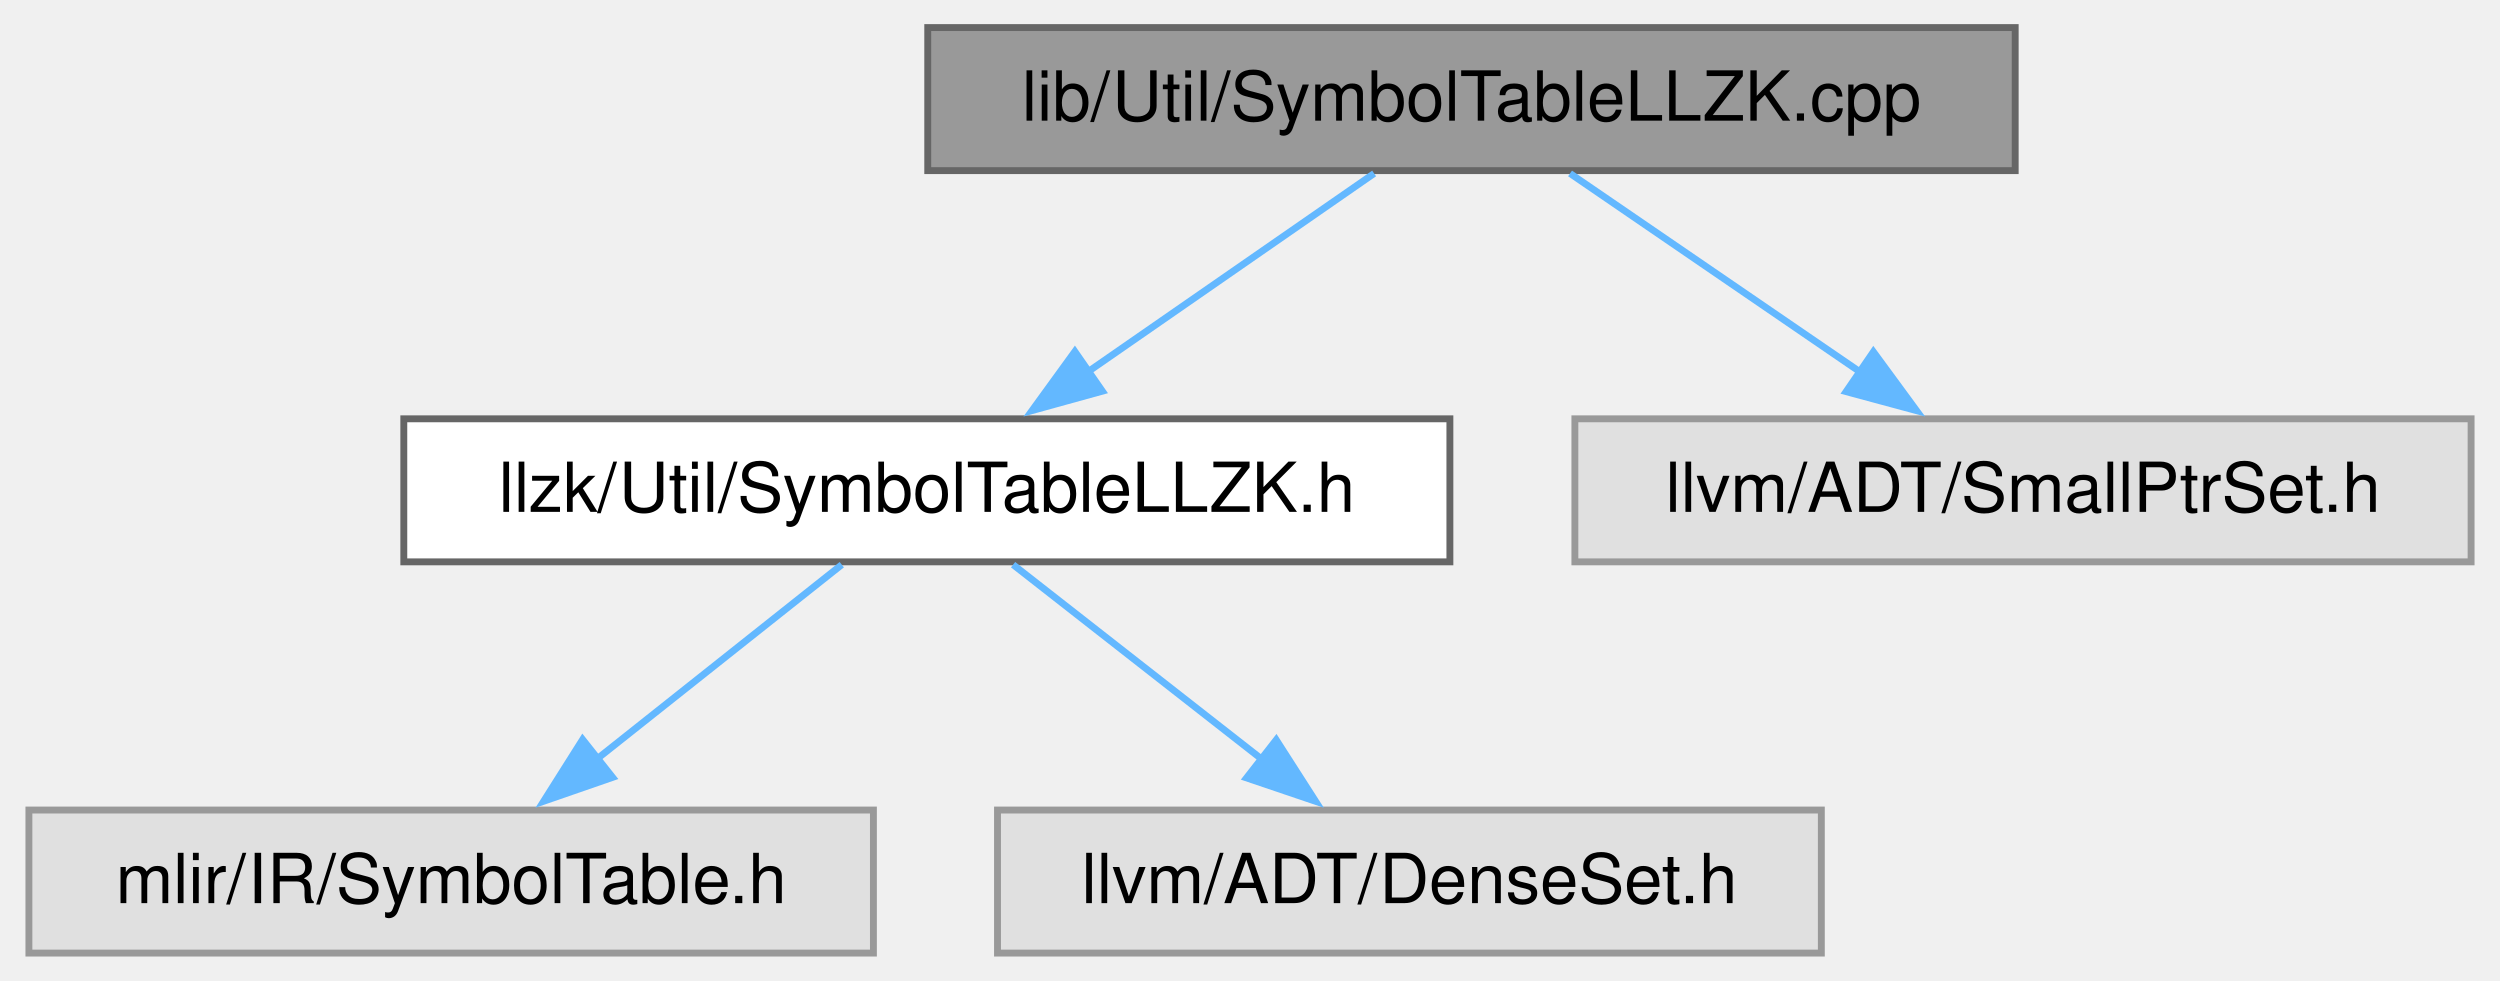
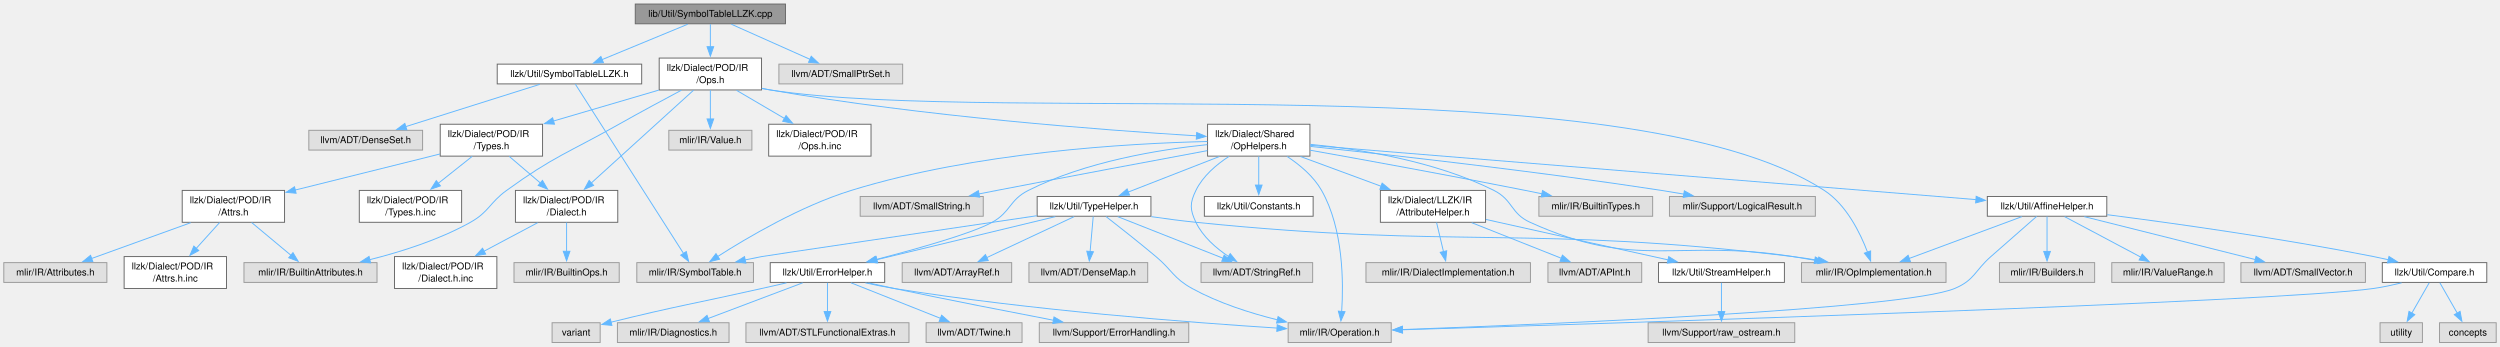
- <svg xmlns="http://www.w3.org/2000/svg" xmlns:xlink="http://www.w3.org/1999/xlink" width="362pt" height="142pt" viewBox="0.00 0.00 362.25 142.25">
-   <g id="graph0" class="graph" transform="scale(1 1) rotate(0) translate(4 138.25)">
+ <svg xmlns="http://www.w3.org/2000/svg" xmlns:xlink="http://www.w3.org/1999/xlink" width="2626pt" height="364pt" viewBox="0.00 0.00 2625.88 363.50">
+   <g id="graph0" class="graph" transform="scale(1 1) rotate(0) translate(4 359.5)">
    <g id="Node000001" class="node">
      <g id="a_Node000001">
        <a xlink:title="This is a selection of code from mlir/lib/IR/SymbolTable.cpp to support a modified version of walkSym...">
-           <polygon fill="#999999" stroke="#666666" points="288.12,-134.25 130.38,-134.25 130.38,-113.5 288.12,-113.5 288.12,-134.25" />
-           <text text-anchor="middle" x="209.25" y="-120.75" font-family="Helvetica,sans-Serif" font-size="10.00">lib/Util/SymbolTableLLZK.cpp</text>
+           <polygon fill="#999999" stroke="#666666" points="821,-355.5 663.25,-355.5 663.25,-334.75 821,-334.75 821,-355.5" />
+           <text text-anchor="middle" x="742.12" y="-342" font-family="Helvetica,sans-Serif" font-size="10.00">lib/Util/SymbolTableLLZK.cpp</text>
        </a>
      </g>
    </g>
    <g id="Node000002" class="node">
      <g id="a_Node000002">
        <a xlink:href="SymbolTableLLZK_8h.html" target="_top" xlink:title=" ">
-           <polygon fill="white" stroke="#666666" points="206.12,-77.5 54.38,-77.5 54.38,-56.75 206.12,-56.75 206.12,-77.5" />
-           <text text-anchor="middle" x="130.25" y="-64" font-family="Helvetica,sans-Serif" font-size="10.00">llzk/Util/SymbolTableLLZK.h</text>
+           <polygon fill="white" stroke="#666666" points="670,-292.38 518.25,-292.38 518.25,-271.62 670,-271.62 670,-292.38" />
+           <text text-anchor="middle" x="594.12" y="-278.88" font-family="Helvetica,sans-Serif" font-size="10.00">llzk/Util/SymbolTableLLZK.h</text>
        </a>
      </g>
    </g>
    <g id="edge1_Node000001_Node000002" class="edge">
      <g id="a_edge1_Node000001_Node000002">
        <a xlink:title=" ">
-           <path fill="none" stroke="#63b8ff" d="M195.13,-113.09C183.56,-105.07 166.95,-93.56 153.43,-84.19" />
-           <polygon fill="#63b8ff" stroke="#63b8ff" points="155.71,-81.51 145.5,-78.69 151.72,-87.26 155.71,-81.51" />
+           <path fill="none" stroke="#63b8ff" d="M718.35,-334.3C693.96,-324.23 655.81,-308.48 628.22,-297.08" />
+           <polygon fill="#63b8ff" stroke="#63b8ff" points="629.82,-293.96 619.24,-293.37 627.15,-300.43 629.82,-293.96" />
        </a>
      </g>
    </g>
    <g id="Node000005" class="node">
      <g id="a_Node000005">
-         <a xlink:title=" ">
-           <polygon fill="#e0e0e0" stroke="#999999" points="354.25,-77.5 224.25,-77.5 224.25,-56.75 354.25,-56.75 354.25,-77.5" />
-           <text text-anchor="middle" x="289.25" y="-64" font-family="Helvetica,sans-Serif" font-size="10.00">llvm/ADT/SmallPtrSet.h</text>
+         <a xlink:href="POD_2IR_2Ops_8h.html" target="_top" xlink:title=" ">
+           <polygon fill="white" stroke="#666666" points="795.88,-298.75 688.38,-298.75 688.38,-265.25 795.88,-265.25 795.88,-298.75" />
+           <text text-anchor="start" x="696.38" y="-285.25" font-family="Helvetica,sans-Serif" font-size="10.00">llzk/Dialect/POD/IR</text>
+           <text text-anchor="middle" x="742.12" y="-272.5" font-family="Helvetica,sans-Serif" font-size="10.00">/Ops.h</text>
        </a>
      </g>
    </g>
    <g id="edge4_Node000001_Node000005" class="edge">
      <g id="a_edge4_Node000001_Node000005">
        <a xlink:title=" ">
-           <path fill="none" stroke="#63b8ff" d="M223.55,-113.09C235.27,-105.07 252.09,-93.56 265.78,-84.19" />
-           <polygon fill="#63b8ff" stroke="#63b8ff" points="267.55,-87.22 273.82,-78.68 263.59,-81.44 267.55,-87.22" />
+           <path fill="none" stroke="#63b8ff" d="M742.12,-334.3C742.12,-327.88 742.12,-319.15 742.12,-310.7" />
+           <polygon fill="#63b8ff" stroke="#63b8ff" points="745.63,-310.75 742.13,-300.75 738.63,-310.75 745.63,-310.75" />
+         </a>
+       </g>
+     </g>
+     <g id="Node000046" class="node">
+       <g id="a_Node000046">
+         <a xlink:title=" ">
+           <polygon fill="#e0e0e0" stroke="#999999" points="944.12,-292.38 814.12,-292.38 814.12,-271.62 944.12,-271.62 944.12,-292.38" />
+           <text text-anchor="middle" x="879.12" y="-278.88" font-family="Helvetica,sans-Serif" font-size="10.00">llvm/ADT/SmallPtrSet.h</text>
+         </a>
+       </g>
+     </g>
+     <g id="edge58_Node000001_Node000046" class="edge">
+       <g id="a_edge58_Node000001_Node000046">
+         <a xlink:title=" ">
+           <path fill="none" stroke="#63b8ff" d="M764.14,-334.3C786.51,-324.32 821.4,-308.75 846.89,-297.38" />
+           <polygon fill="#63b8ff" stroke="#63b8ff" points="848.08,-300.68 855.79,-293.41 845.23,-294.29 848.08,-300.68" />
        </a>
      </g>
    </g>
    <g id="Node000003" class="node">
      <g id="a_Node000003">
        <a xlink:title=" ">
-           <polygon fill="#e0e0e0" stroke="#999999" points="122.5,-20.75 0,-20.75 0,0 122.5,0 122.5,-20.75" />
-           <text text-anchor="middle" x="61.25" y="-7.25" font-family="Helvetica,sans-Serif" font-size="10.00">mlir/IR/SymbolTable.h</text>
+           <polygon fill="#e0e0e0" stroke="#999999" points="787.38,-83.88 664.88,-83.88 664.88,-63.12 787.38,-63.12 787.38,-83.88" />
+           <text text-anchor="middle" x="726.12" y="-70.38" font-family="Helvetica,sans-Serif" font-size="10.00">mlir/IR/SymbolTable.h</text>
        </a>
      </g>
    </g>
    <g id="edge2_Node000002_Node000003" class="edge">
      <g id="a_edge2_Node000002_Node000003">
        <a xlink:title=" ">
-           <path fill="none" stroke="#63b8ff" d="M117.91,-56.34C108,-48.47 93.86,-37.25 82.19,-27.99" />
-           <polygon fill="#63b8ff" stroke="#63b8ff" points="84.67,-25.49 74.66,-22.02 80.32,-30.98 84.67,-25.49" />
+           <path fill="none" stroke="#63b8ff" d="M600.31,-271.32C620.8,-239.27 686.66,-136.24 714.02,-93.43" />
+           <polygon fill="#63b8ff" stroke="#63b8ff" points="716.85,-95.51 719.29,-85.2 710.95,-91.74 716.85,-95.51" />
        </a>
      </g>
    </g>
    <g id="Node000004" class="node">
      <g id="a_Node000004">
        <a xlink:title=" ">
-           <polygon fill="#e0e0e0" stroke="#999999" points="260,-20.75 140.5,-20.75 140.5,0 260,0 260,-20.75" />
-           <text text-anchor="middle" x="200.25" y="-7.25" font-family="Helvetica,sans-Serif" font-size="10.00">llvm/ADT/DenseSet.h</text>
+           <polygon fill="#e0e0e0" stroke="#999999" points="439.88,-222.88 320.38,-222.88 320.38,-202.12 439.88,-202.12 439.88,-222.88" />
+           <text text-anchor="middle" x="380.12" y="-209.38" font-family="Helvetica,sans-Serif" font-size="10.00">llvm/ADT/DenseSet.h</text>
        </a>
      </g>
    </g>
    <g id="edge3_Node000002_Node000004" class="edge">
      <g id="a_edge3_Node000002_Node000004">
        <a xlink:title=" ">
-           <path fill="none" stroke="#63b8ff" d="M142.76,-56.34C152.82,-48.47 167.16,-37.25 179.01,-27.99" />
-           <polygon fill="#63b8ff" stroke="#63b8ff" points="180.93,-30.93 186.65,-22.01 176.62,-25.41 180.93,-30.93" />
+           <path fill="none" stroke="#63b8ff" d="M563.01,-271.18C525.84,-259.46 463.51,-239.8 422.11,-226.74" />
+           <polygon fill="#63b8ff" stroke="#63b8ff" points="423.31,-223.45 412.72,-223.78 421.21,-230.13 423.31,-223.45" />
+         </a>
+       </g>
+     </g>
+     <g id="Node000006" class="node">
+       <g id="a_Node000006">
+         <a xlink:href="POD_2IR_2Dialect_8h.html" target="_top" xlink:title=" ">
+           <polygon fill="white" stroke="#666666" points="644.88,-159.75 537.38,-159.75 537.38,-126.25 644.88,-126.25 644.88,-159.75" />
+           <text text-anchor="start" x="545.38" y="-146.25" font-family="Helvetica,sans-Serif" font-size="10.00">llzk/Dialect/POD/IR</text>
+           <text text-anchor="middle" x="591.12" y="-133.5" font-family="Helvetica,sans-Serif" font-size="10.00">/Dialect.h</text>
+         </a>
+       </g>
+     </g>
+     <g id="edge5_Node000005_Node000006" class="edge">
+       <g id="a_edge5_Node000005_Node000006">
+         <a xlink:title=" ">
+           <path fill="none" stroke="#63b8ff" d="M724.51,-265.02C698.03,-240.99 647.8,-195.42 617.11,-167.57" />
+           <polygon fill="#63b8ff" stroke="#63b8ff" points="619.51,-165.03 609.75,-160.9 614.81,-170.21 619.51,-165.03" />
+         </a>
+       </g>
+     </g>
+     <g id="Node000009" class="node">
+       <g id="a_Node000009">
+         <a xlink:href="POD_2IR_2Types_8h.html" target="_top" xlink:title=" ">
+           <polygon fill="white" stroke="#666666" points="565.88,-229.25 458.38,-229.25 458.38,-195.75 565.88,-195.75 565.88,-229.25" />
+           <text text-anchor="start" x="466.38" y="-215.75" font-family="Helvetica,sans-Serif" font-size="10.00">llzk/Dialect/POD/IR</text>
+           <text text-anchor="middle" x="512.12" y="-203" font-family="Helvetica,sans-Serif" font-size="10.00">/Types.h</text>
+         </a>
+       </g>
+     </g>
+     <g id="edge8_Node000005_Node000009" class="edge">
+       <g id="a_edge8_Node000005_Node000009">
+         <a xlink:title=" ">
+           <path fill="none" stroke="#63b8ff" d="M687.91,-265.09C654.69,-255.34 611.98,-242.8 576.97,-232.53" />
+           <polygon fill="#63b8ff" stroke="#63b8ff" points="578.41,-229.31 567.83,-229.85 576.44,-236.02 578.41,-229.31" />
+         </a>
+       </g>
+     </g>
+     <g id="Node000012" class="node">
+       <g id="a_Node000012">
+         <a xlink:title=" ">
+           <polygon fill="#e0e0e0" stroke="#999999" points="392,-83.88 252.25,-83.88 252.25,-63.12 392,-63.12 392,-83.88" />
+           <text text-anchor="middle" x="322.12" y="-70.38" font-family="Helvetica,sans-Serif" font-size="10.00">mlir/IR/BuiltinAttributes.h</text>
+         </a>
+       </g>
+     </g>
+     <g id="edge54_Node000005_Node000012" class="edge">
+       <g id="a_edge54_Node000005_Node000012">
+         <a xlink:title=" ">
+           <path fill="none" stroke="#63b8ff" d="M711.7,-264.98C692.74,-254.9 667.9,-241.52 646.12,-229.25 593.11,-199.36 577.4,-195.48 528.12,-159.75 509.9,-146.53 509.77,-137.25 490.12,-126.25 457.23,-107.82 416.97,-95.13 384.1,-86.93" />
+           <polygon fill="#63b8ff" stroke="#63b8ff" points="385.27,-83.61 374.73,-84.67 383.63,-90.41 385.27,-83.61" />
+         </a>
+       </g>
+     </g>
+     <g id="Node000015" class="node">
+       <g id="a_Node000015">
+         <a xlink:href="OpHelpers_8h.html" target="_top" xlink:title=" ">
+           <polygon fill="white" stroke="#666666" points="1371.88,-229.25 1264.38,-229.25 1264.38,-195.75 1371.88,-195.75 1371.88,-229.25" />
+           <text text-anchor="start" x="1272.38" y="-215.75" font-family="Helvetica,sans-Serif" font-size="10.00">llzk/Dialect/Shared</text>
+           <text text-anchor="middle" x="1318.12" y="-203" font-family="Helvetica,sans-Serif" font-size="10.00">/OpHelpers.h</text>
+         </a>
+       </g>
+     </g>
+     <g id="edge15_Node000005_Node000015" class="edge">
+       <g id="a_edge15_Node000005_Node000015">
+         <a xlink:title=" ">
+           <path fill="none" stroke="#63b8ff" d="M796.31,-266.92C799.29,-266.32 802.24,-265.75 805.12,-265.25 964.64,-237.41 1154.87,-223.08 1252.76,-217.06" />
+           <polygon fill="#63b8ff" stroke="#63b8ff" points="1252.95,-220.56 1262.72,-216.46 1252.53,-213.57 1252.95,-220.56" />
+         </a>
+       </g>
+     </g>
+     <g id="Node000027" class="node">
+       <g id="a_Node000027">
+         <a xlink:title=" ">
+           <polygon fill="#e0e0e0" stroke="#999999" points="2040,-83.88 1888.25,-83.88 1888.25,-63.12 2040,-63.12 2040,-83.88" />
+           <text text-anchor="middle" x="1964.12" y="-70.38" font-family="Helvetica,sans-Serif" font-size="10.00">mlir/IR/OpImplementation.h</text>
+         </a>
+       </g>
+     </g>
+     <g id="edge55_Node000005_Node000027" class="edge">
+       <g id="a_edge55_Node000005_Node000027">
+         <a xlink:title=" ">
+           <path fill="none" stroke="#63b8ff" d="M796.29,-266.79C799.27,-266.22 802.23,-265.7 805.12,-265.25 1049.33,-227.42 1704.97,-294.47 1912.12,-159.75 1935.46,-144.57 1949.98,-114.89 1957.56,-94.88" />
+           <polygon fill="#63b8ff" stroke="#63b8ff" points="1960.82,-96.16 1960.82,-85.56 1954.22,-93.84 1960.82,-96.16" />
+         </a>
+       </g>
+     </g>
+     <g id="Node000044" class="node">
+       <g id="a_Node000044">
+         <a xlink:title=" ">
+           <polygon fill="#e0e0e0" stroke="#999999" points="785.75,-222.88 698.5,-222.88 698.5,-202.12 785.75,-202.12 785.75,-222.88" />
+           <text text-anchor="middle" x="742.12" y="-209.38" font-family="Helvetica,sans-Serif" font-size="10.00">mlir/IR/Value.h</text>
+         </a>
+       </g>
+     </g>
+     <g id="edge56_Node000005_Node000044" class="edge">
+       <g id="a_edge56_Node000005_Node000044">
+         <a xlink:title=" ">
+           <path fill="none" stroke="#63b8ff" d="M742.12,-265C742.12,-255.9 742.12,-244.39 742.12,-234.57" />
+           <polygon fill="#63b8ff" stroke="#63b8ff" points="745.63,-234.84 742.13,-224.84 738.63,-234.84 745.63,-234.84" />
+         </a>
+       </g>
+     </g>
+     <g id="Node000045" class="node">
+       <g id="a_Node000045">
+         <a xlink:href="POD_2IR_2Ops_8h_8inc.html" target="_top" xlink:title=" ">
+           <polygon fill="white" stroke="#666666" points="910.88,-229.25 803.38,-229.25 803.38,-195.75 910.88,-195.75 910.88,-229.25" />
+           <text text-anchor="start" x="811.38" y="-215.75" font-family="Helvetica,sans-Serif" font-size="10.00">llzk/Dialect/POD/IR</text>
+           <text text-anchor="middle" x="857.12" y="-203" font-family="Helvetica,sans-Serif" font-size="10.00">/Ops.h.inc</text>
+         </a>
+       </g>
+     </g>
+     <g id="edge57_Node000005_Node000045" class="edge">
+       <g id="a_edge57_Node000005_Node000045">
+         <a xlink:title=" ">
+           <path fill="none" stroke="#63b8ff" d="M769.67,-264.83C784.75,-255.98 803.64,-244.89 820,-235.29" />
+           <polygon fill="#63b8ff" stroke="#63b8ff" points="821.65,-238.38 828.5,-230.3 818.1,-232.35 821.65,-238.38" />
+         </a>
+       </g>
+     </g>
+     <g id="Node000007" class="node">
+       <g id="a_Node000007">
+         <a xlink:title=" ">
+           <polygon fill="#e0e0e0" stroke="#999999" points="646.38,-83.88 535.88,-83.88 535.88,-63.12 646.38,-63.12 646.38,-83.88" />
+           <text text-anchor="middle" x="591.12" y="-70.38" font-family="Helvetica,sans-Serif" font-size="10.00">mlir/IR/BuiltinOps.h</text>
+         </a>
+       </g>
+     </g>
+     <g id="edge6_Node000006_Node000007" class="edge">
+       <g id="a_edge6_Node000006_Node000007">
+         <a xlink:title=" ">
+           <path fill="none" stroke="#63b8ff" d="M591.12,-126C591.12,-116.9 591.12,-105.39 591.12,-95.57" />
+           <polygon fill="#63b8ff" stroke="#63b8ff" points="594.63,-95.84 591.13,-85.84 587.63,-95.84 594.63,-95.84" />
+         </a>
+       </g>
+     </g>
+     <g id="Node000008" class="node">
+       <g id="a_Node000008">
+         <a xlink:href="POD_2IR_2Dialect_8h_8inc.html" target="_top" xlink:title=" ">
+           <polygon fill="white" stroke="#666666" points="517.88,-90.25 410.38,-90.25 410.38,-56.75 517.88,-56.75 517.88,-90.25" />
+           <text text-anchor="start" x="418.38" y="-76.75" font-family="Helvetica,sans-Serif" font-size="10.00">llzk/Dialect/POD/IR</text>
+           <text text-anchor="middle" x="464.12" y="-64" font-family="Helvetica,sans-Serif" font-size="10.00">/Dialect.h.inc</text>
+         </a>
+       </g>
+     </g>
+     <g id="edge7_Node000006_Node000008" class="edge">
+       <g id="a_edge7_Node000006_Node000008">
+         <a xlink:title=" ">
+           <path fill="none" stroke="#63b8ff" d="M560.71,-125.83C543.82,-116.86 522.6,-105.58 504.36,-95.88" />
+           <polygon fill="#63b8ff" stroke="#63b8ff" points="506.11,-92.85 495.63,-91.25 502.82,-99.03 506.11,-92.85" />
+         </a>
+       </g>
+     </g>
+     <g id="edge13_Node000009_Node000006" class="edge">
+       <g id="a_edge13_Node000009_Node000006">
+         <a xlink:title=" ">
+           <path fill="none" stroke="#63b8ff" d="M530.85,-195.5C540.61,-187.16 552.75,-176.79 563.57,-167.55" />
+           <polygon fill="#63b8ff" stroke="#63b8ff" points="565.78,-170.26 571.11,-161.1 561.24,-164.93 565.78,-170.26" />
+         </a>
+       </g>
+     </g>
+     <g id="Node000010" class="node">
+       <g id="a_Node000010">
+         <a xlink:href="POD_2IR_2Attrs_8h.html" target="_top" xlink:title=" ">
+           <polygon fill="white" stroke="#666666" points="294.88,-159.75 187.38,-159.75 187.38,-126.25 294.88,-126.25 294.88,-159.75" />
+           <text text-anchor="start" x="195.38" y="-146.25" font-family="Helvetica,sans-Serif" font-size="10.00">llzk/Dialect/POD/IR</text>
+           <text text-anchor="middle" x="241.12" y="-133.5" font-family="Helvetica,sans-Serif" font-size="10.00">/Attrs.h</text>
+         </a>
+       </g>
+     </g>
+     <g id="edge9_Node000009_Node000010" class="edge">
+       <g id="a_edge9_Node000009_Node000010">
+         <a xlink:title=" ">
+           <path fill="none" stroke="#63b8ff" d="M458.17,-198.01C455.11,-197.24 452.08,-196.49 449.12,-195.75 401.17,-183.79 346.98,-170.31 305.94,-160.11" />
+           <polygon fill="#63b8ff" stroke="#63b8ff" points="307.02,-156.77 296.47,-157.75 305.33,-163.56 307.02,-156.77" />
+         </a>
+       </g>
+     </g>
+     <g id="Node000014" class="node">
+       <g id="a_Node000014">
+         <a xlink:href="POD_2IR_2Types_8h_8inc.html" target="_top" xlink:title=" ">
+           <polygon fill="white" stroke="#666666" points="480.88,-159.75 373.38,-159.75 373.38,-126.25 480.88,-126.25 480.88,-159.75" />
+           <text text-anchor="start" x="381.38" y="-146.25" font-family="Helvetica,sans-Serif" font-size="10.00">llzk/Dialect/POD/IR</text>
+           <text text-anchor="middle" x="427.12" y="-133.5" font-family="Helvetica,sans-Serif" font-size="10.00">/Types.h.inc</text>
+         </a>
+       </g>
+     </g>
+     <g id="edge14_Node000009_Node000014" class="edge">
+       <g id="a_edge14_Node000009_Node000014">
+         <a xlink:title=" ">
+           <path fill="none" stroke="#63b8ff" d="M491.98,-195.5C481.37,-187.07 468.15,-176.58 456.43,-167.27" />
+           <polygon fill="#63b8ff" stroke="#63b8ff" points="458.61,-164.53 448.6,-161.06 454.26,-170.02 458.61,-164.53" />
+         </a>
+       </g>
+     </g>
+     <g id="Node000011" class="node">
+       <g id="a_Node000011">
+         <a xlink:title=" ">
+           <polygon fill="#e0e0e0" stroke="#999999" points="108.25,-83.88 0,-83.88 0,-63.12 108.25,-63.12 108.25,-83.88" />
+           <text text-anchor="middle" x="54.12" y="-70.38" font-family="Helvetica,sans-Serif" font-size="10.00">mlir/IR/Attributes.h</text>
+         </a>
+       </g>
+     </g>
+     <g id="edge10_Node000010_Node000011" class="edge">
+       <g id="a_edge10_Node000010_Node000011">
+         <a xlink:title=" ">
+           <path fill="none" stroke="#63b8ff" d="M196.33,-125.83C164.48,-114.33 122.16,-99.06 91.99,-88.17" />
+           <polygon fill="#63b8ff" stroke="#63b8ff" points="93.49,-84.99 82.89,-84.88 91.11,-91.57 93.49,-84.99" />
+         </a>
+       </g>
+     </g>
+     <g id="edge11_Node000010_Node000012" class="edge">
+       <g id="a_edge11_Node000010_Node000012">
+         <a xlink:title=" ">
+           <path fill="none" stroke="#63b8ff" d="M260.32,-126C272.82,-115.59 289.1,-102.02 301.82,-91.42" />
+           <polygon fill="#63b8ff" stroke="#63b8ff" points="303.73,-94.38 309.18,-85.29 299.25,-89 303.73,-94.38" />
+         </a>
+       </g>
+     </g>
+     <g id="Node000013" class="node">
+       <g id="a_Node000013">
+         <a xlink:href="POD_2IR_2Attrs_8h_8inc.html" target="_top" xlink:title=" ">
+           <polygon fill="white" stroke="#666666" points="233.88,-90.25 126.38,-90.25 126.38,-56.75 233.88,-56.75 233.88,-90.25" />
+           <text text-anchor="start" x="134.38" y="-76.75" font-family="Helvetica,sans-Serif" font-size="10.00">llzk/Dialect/POD/IR</text>
+           <text text-anchor="middle" x="180.12" y="-64" font-family="Helvetica,sans-Serif" font-size="10.00">/Attrs.h.inc</text>
+         </a>
+       </g>
+     </g>
+     <g id="edge12_Node000010_Node000013" class="edge">
+       <g id="a_edge12_Node000010_Node000013">
+         <a xlink:title=" ">
+           <path fill="none" stroke="#63b8ff" d="M226.67,-126C219.3,-117.85 210.18,-107.76 201.98,-98.68" />
+           <polygon fill="#63b8ff" stroke="#63b8ff" points="204.79,-96.58 195.49,-91.5 199.6,-101.27 204.79,-96.58" />
+         </a>
+       </g>
+     </g>
+     <g id="edge50_Node000015_Node000003" class="edge">
+       <g id="a_edge50_Node000015_Node000003">
+         <a xlink:title=" ">
+           <path fill="none" stroke="#63b8ff" d="M1264.14,-211.11C1181.69,-209.17 1020.27,-199.99 890.12,-159.75 836.97,-143.31 780.58,-110.03 749.73,-90.27" />
+           <polygon fill="#63b8ff" stroke="#63b8ff" points="751.84,-87.47 741.55,-84.95 748.03,-93.34 751.84,-87.47" />
+         </a>
+       </g>
+     </g>
+     <g id="Node000016" class="node">
+       <g id="a_Node000016">
+         <a xlink:href="AttributeHelper_8h.html" target="_top" xlink:title=" ">
+           <polygon fill="white" stroke="#666666" points="1556.38,-159.75 1445.88,-159.75 1445.88,-126.25 1556.38,-126.25 1556.38,-159.75" />
+           <text text-anchor="start" x="1453.88" y="-146.25" font-family="Helvetica,sans-Serif" font-size="10.00">llzk/Dialect/LLZK/IR</text>
+           <text text-anchor="middle" x="1501.12" y="-133.5" font-family="Helvetica,sans-Serif" font-size="10.00">/AttributeHelper.h</text>
+         </a>
+       </g>
+     </g>
+     <g id="edge16_Node000015_Node000016" class="edge">
+       <g id="a_edge16_Node000015_Node000016">
+         <a xlink:title=" ">
+           <path fill="none" stroke="#63b8ff" d="M1361.96,-195.33C1387.44,-185.93 1419.77,-174.01 1446.85,-164.02" />
+           <polygon fill="#63b8ff" stroke="#63b8ff" points="1447.74,-167.42 1455.91,-160.68 1445.32,-160.85 1447.74,-167.42" />
+         </a>
+       </g>
+     </g>
+     <g id="Node000021" class="node">
+       <g id="a_Node000021">
+         <a xlink:href="AffineHelper_8h.html" target="_top" xlink:title=" ">
+           <polygon fill="white" stroke="#666666" points="2208.88,-153.38 2083.38,-153.38 2083.38,-132.62 2208.88,-132.62 2208.88,-153.38" />
+           <text text-anchor="middle" x="2146.12" y="-139.88" font-family="Helvetica,sans-Serif" font-size="10.00">llzk/Util/AffineHelper.h</text>
+         </a>
+       </g>
+     </g>
+     <g id="edge21_Node000015_Node000021" class="edge">
+       <g id="a_edge21_Node000015_Node000021">
+         <a xlink:title=" ">
+           <path fill="none" stroke="#63b8ff" d="M1372.13,-207.1C1515.64,-195.4 1906.71,-163.52 2071.41,-150.09" />
+           <polygon fill="#63b8ff" stroke="#63b8ff" points="2071.68,-153.58 2081.37,-149.28 2071.12,-146.6 2071.68,-153.58" />
+         </a>
+       </g>
+     </g>
+     <g id="Node000023" class="node">
+       <g id="a_Node000023">
+         <a xlink:title=" ">
+           <polygon fill="#e0e0e0" stroke="#999999" points="1457.25,-20.75 1349,-20.75 1349,0 1457.25,0 1457.25,-20.75" />
+           <text text-anchor="middle" x="1403.12" y="-7.25" font-family="Helvetica,sans-Serif" font-size="10.00">mlir/IR/Operation.h</text>
+         </a>
+       </g>
+     </g>
+     <g id="edge49_Node000015_Node000023" class="edge">
+       <g id="a_edge49_Node000015_Node000023">
+         <a xlink:title=" ">
+           <path fill="none" stroke="#63b8ff" d="M1347.93,-195.4C1361.2,-186.65 1375.71,-174.56 1384.12,-159.75 1407.13,-119.25 1407.23,-62.66 1405.22,-32.41" />
+           <polygon fill="#63b8ff" stroke="#63b8ff" points="1408.73,-32.37 1404.42,-22.69 1401.75,-32.95 1408.73,-32.37" />
+         </a>
+       </g>
+     </g>
+     <g id="edge48_Node000015_Node000027" class="edge">
+       <g id="a_edge48_Node000015_Node000027">
+         <a xlink:title=" ">
+           <path fill="none" stroke="#63b8ff" d="M1372.29,-208.14C1424.16,-203.13 1503.43,-190.66 1565.12,-159.75 1585.25,-149.66 1582.62,-135.56 1603.12,-126.25 1715.77,-75.12 1756.93,-109.53 1879.12,-90.25 1886.6,-89.07 1894.42,-87.75 1902.17,-86.38" />
+           <polygon fill="#63b8ff" stroke="#63b8ff" points="1902.7,-89.84 1911.92,-84.62 1901.46,-82.95 1902.7,-89.84" />
+         </a>
+       </g>
+     </g>
+     <g id="Node000030" class="node">
+       <g id="a_Node000030">
+         <a xlink:href="llzk_2Util_2Constants_8h.html" target="_top" xlink:title=" ">
+           <polygon fill="white" stroke="#666666" points="1375.25,-153.38 1261,-153.38 1261,-132.62 1375.25,-132.62 1375.25,-153.38" />
+           <text text-anchor="middle" x="1318.12" y="-139.88" font-family="Helvetica,sans-Serif" font-size="10.00">llzk/Util/Constants.h</text>
+         </a>
+       </g>
+     </g>
+     <g id="edge31_Node000015_Node000030" class="edge">
+       <g id="a_edge31_Node000015_Node000030">
+         <a xlink:title=" ">
+           <path fill="none" stroke="#63b8ff" d="M1318.12,-195.5C1318.12,-186.4 1318.12,-174.89 1318.12,-165.07" />
+           <polygon fill="#63b8ff" stroke="#63b8ff" points="1321.63,-165.34 1318.13,-155.34 1314.63,-165.34 1321.63,-165.34" />
+         </a>
+       </g>
+     </g>
+     <g id="Node000031" class="node">
+       <g id="a_Node000031">
+         <a xlink:href="ErrorHelper_8h.html" target="_top" xlink:title=" ">
+           <polygon fill="white" stroke="#666666" points="925.25,-83.88 805,-83.88 805,-63.12 925.25,-63.12 925.25,-83.88" />
+           <text text-anchor="middle" x="865.12" y="-70.38" font-family="Helvetica,sans-Serif" font-size="10.00">llzk/Util/ErrorHelper.h</text>
+         </a>
+       </g>
+     </g>
+     <g id="edge32_Node000015_Node000031" class="edge">
+       <g id="a_edge32_Node000015_Node000031">
+         <a xlink:title=" ">
+           <path fill="none" stroke="#63b8ff" d="M1264.08,-207.83C1213.25,-202.6 1136.18,-190 1076.12,-159.75 1056.02,-149.62 1057.81,-137.17 1038.12,-126.25 1017.07,-114.57 958.98,-98.27 915.89,-87.1" />
+           <polygon fill="#63b8ff" stroke="#63b8ff" points="917.04,-83.78 906.48,-84.69 915.3,-90.56 917.04,-83.78" />
+         </a>
+       </g>
+     </g>
+     <g id="Node000037" class="node">
+       <g id="a_Node000037">
+         <a xlink:href="TypeHelper_8h.html" target="_top" xlink:title=" ">
+           <polygon fill="white" stroke="#666666" points="1204.88,-153.38 1085.38,-153.38 1085.38,-132.62 1204.88,-132.62 1204.88,-153.38" />
+           <text text-anchor="middle" x="1145.12" y="-139.88" font-family="Helvetica,sans-Serif" font-size="10.00">llzk/Util/TypeHelper.h</text>
+         </a>
+       </g>
+     </g>
+     <g id="edge39_Node000015_Node000037" class="edge">
+       <g id="a_edge39_Node000015_Node000037">
+         <a xlink:title=" ">
+           <path fill="none" stroke="#63b8ff" d="M1276.69,-195.33C1247.48,-183.94 1208.76,-168.83 1180.89,-157.96" />
+           <polygon fill="#63b8ff" stroke="#63b8ff" points="1182.42,-154.79 1171.83,-154.42 1179.87,-161.32 1182.42,-154.79" />
+         </a>
+       </g>
+     </g>
+     <g id="Node000040" class="node">
+       <g id="a_Node000040">
+         <a xlink:title=" ">
+           <polygon fill="#e0e0e0" stroke="#999999" points="1374.75,-83.88 1257.5,-83.88 1257.5,-63.12 1374.75,-63.12 1374.75,-83.88" />
+           <text text-anchor="middle" x="1316.12" y="-70.38" font-family="Helvetica,sans-Serif" font-size="10.00">llvm/ADT/StringRef.h</text>
+         </a>
+       </g>
+     </g>
+     <g id="edge53_Node000015_Node000040" class="edge">
+       <g id="a_edge53_Node000015_Node000040">
+         <a xlink:title=" ">
+           <path fill="none" stroke="#63b8ff" d="M1286.78,-195.4C1273.52,-186.78 1259.45,-174.81 1252.12,-159.75 1245.61,-146.36 1245.71,-139.69 1252.12,-126.25 1259.34,-111.14 1273.35,-99.03 1286.43,-90.33" />
+           <polygon fill="#63b8ff" stroke="#63b8ff" points="1288.16,-93.37 1294.83,-85.14 1284.48,-87.41 1288.16,-93.37" />
+         </a>
+       </g>
+     </g>
+     <g id="Node000041" class="node">
+       <g id="a_Node000041">
+         <a xlink:title=" ">
+           <polygon fill="#e0e0e0" stroke="#999999" points="1731.88,-153.38 1612.38,-153.38 1612.38,-132.62 1731.88,-132.62 1731.88,-153.38" />
+           <text text-anchor="middle" x="1672.12" y="-139.88" font-family="Helvetica,sans-Serif" font-size="10.00">mlir/IR/BuiltinTypes.h</text>
+         </a>
+       </g>
+     </g>
+     <g id="edge47_Node000015_Node000041" class="edge">
+       <g id="a_edge47_Node000015_Node000041">
+         <a xlink:title=" ">
+           <path fill="none" stroke="#63b8ff" d="M1372.15,-201.96C1428.6,-191.89 1519.7,-175.34 1598.12,-159.75 1603.78,-158.63 1609.67,-157.43 1615.54,-156.21" />
+           <polygon fill="#63b8ff" stroke="#63b8ff" points="1616.22,-159.64 1625.29,-154.17 1614.78,-152.79 1616.22,-159.64" />
+         </a>
+       </g>
+     </g>
+     <g id="Node000042" class="node">
+       <g id="a_Node000042">
+         <a xlink:title=" ">
+           <polygon fill="#e0e0e0" stroke="#999999" points="1902.75,-153.38 1749.5,-153.38 1749.5,-132.62 1902.75,-132.62 1902.75,-153.38" />
+           <text text-anchor="middle" x="1826.12" y="-139.88" font-family="Helvetica,sans-Serif" font-size="10.00">mlir/Support/LogicalResult.h</text>
+         </a>
+       </g>
+     </g>
+     <g id="edge51_Node000015_Node000042" class="edge">
+       <g id="a_edge51_Node000015_Node000042">
+         <a xlink:title=" ">
+           <path fill="none" stroke="#63b8ff" d="M1372.36,-205.94C1452.98,-197.44 1609.13,-180.03 1741.12,-159.75 1748.79,-158.57 1756.82,-157.23 1764.76,-155.83" />
+           <polygon fill="#63b8ff" stroke="#63b8ff" points="1765.16,-159.32 1774.38,-154.11 1763.92,-152.43 1765.16,-159.32" />
+         </a>
+       </g>
+     </g>
+     <g id="Node000043" class="node">
+       <g id="a_Node000043">
+         <a xlink:title=" ">
+           <polygon fill="#e0e0e0" stroke="#999999" points="1028.75,-153.38 899.5,-153.38 899.5,-132.62 1028.75,-132.62 1028.75,-153.38" />
+           <text text-anchor="middle" x="964.12" y="-139.88" font-family="Helvetica,sans-Serif" font-size="10.00">llvm/ADT/SmallString.h</text>
+         </a>
+       </g>
+     </g>
+     <g id="edge52_Node000015_Node000043" class="edge">
+       <g id="a_edge52_Node000015_Node000043">
+         <a xlink:title=" ">
+           <path fill="none" stroke="#63b8ff" d="M1264.09,-201.51C1208.61,-191.21 1119.79,-174.61 1043.12,-159.75 1036.88,-158.54 1030.36,-157.26 1023.86,-155.98" />
+           <polygon fill="#63b8ff" stroke="#63b8ff" points="1024.97,-152.63 1014.48,-154.12 1023.61,-159.5 1024.97,-152.63" />
+         </a>
+       </g>
+     </g>
+     <g id="Node000017" class="node">
+       <g id="a_Node000017">
+         <a xlink:href="StreamHelper_8h.html" target="_top" xlink:title=" ">
+           <polygon fill="white" stroke="#666666" points="1870.25,-83.88 1738,-83.88 1738,-63.12 1870.25,-63.12 1870.25,-83.88" />
+           <text text-anchor="middle" x="1804.12" y="-70.38" font-family="Helvetica,sans-Serif" font-size="10.00">llzk/Util/StreamHelper.h</text>
+         </a>
+       </g>
+     </g>
+     <g id="edge17_Node000016_Node000017" class="edge">
+       <g id="a_edge17_Node000016_Node000017">
+         <a xlink:title=" ">
+           <path fill="none" stroke="#63b8ff" d="M1556.85,-129.25C1561.34,-128.23 1565.81,-127.22 1570.12,-126.25 1631.01,-112.57 1700.87,-97.16 1748.29,-86.74" />
+           <polygon fill="#63b8ff" stroke="#63b8ff" points="1748.75,-90.22 1757.77,-84.66 1747.25,-83.38 1748.75,-90.22" />
+         </a>
+       </g>
+     </g>
+     <g id="Node000019" class="node">
+       <g id="a_Node000019">
+         <a xlink:title=" ">
+           <polygon fill="#e0e0e0" stroke="#999999" points="1603.5,-83.88 1430.75,-83.88 1430.75,-63.12 1603.5,-63.12 1603.5,-83.88" />
+           <text text-anchor="middle" x="1517.12" y="-70.38" font-family="Helvetica,sans-Serif" font-size="10.00">mlir/IR/DialectImplementation.h</text>
+         </a>
+       </g>
+     </g>
+     <g id="edge19_Node000016_Node000019" class="edge">
+       <g id="a_edge19_Node000016_Node000019">
+         <a xlink:title=" ">
+           <path fill="none" stroke="#63b8ff" d="M1504.92,-126C1507.1,-116.8 1509.86,-105.14 1512.21,-95.24" />
+           <polygon fill="#63b8ff" stroke="#63b8ff" points="1515.55,-96.33 1514.45,-85.79 1508.74,-94.72 1515.55,-96.33" />
+         </a>
+       </g>
+     </g>
+     <g id="Node000020" class="node">
+       <g id="a_Node000020">
+         <a xlink:title=" ">
+           <polygon fill="#e0e0e0" stroke="#999999" points="1720.38,-83.88 1621.88,-83.88 1621.88,-63.12 1720.38,-63.12 1720.38,-83.88" />
+           <text text-anchor="middle" x="1671.12" y="-70.38" font-family="Helvetica,sans-Serif" font-size="10.00">llvm/ADT/APInt.h</text>
+         </a>
+       </g>
+     </g>
+     <g id="edge20_Node000016_Node000020" class="edge">
+       <g id="a_edge20_Node000016_Node000020">
+         <a xlink:title=" ">
+           <path fill="none" stroke="#63b8ff" d="M1541.84,-125.83C1570.51,-114.45 1608.49,-99.37 1635.86,-88.5" />
+           <polygon fill="#63b8ff" stroke="#63b8ff" points="1637.11,-91.77 1645.11,-84.83 1634.52,-85.27 1637.11,-91.77" />
+         </a>
+       </g>
+     </g>
+     <g id="Node000018" class="node">
+       <g id="a_Node000018">
+         <a xlink:title=" ">
+           <polygon fill="#e0e0e0" stroke="#999999" points="1881.12,-20.75 1727.12,-20.75 1727.12,0 1881.12,0 1881.12,-20.75" />
+           <text text-anchor="middle" x="1804.12" y="-7.25" font-family="Helvetica,sans-Serif" font-size="10.00">llvm/Support/raw_ostream.h</text>
+         </a>
+       </g>
+     </g>
+     <g id="edge18_Node000017_Node000018" class="edge">
+       <g id="a_edge18_Node000017_Node000018">
+         <a xlink:title=" ">
+           <path fill="none" stroke="#63b8ff" d="M1804.12,-62.68C1804.12,-54.52 1804.12,-42.63 1804.12,-32.35" />
+           <polygon fill="#63b8ff" stroke="#63b8ff" points="1807.63,-32.48 1804.13,-22.48 1800.63,-32.48 1807.63,-32.48" />
+         </a>
+       </g>
+     </g>
+     <g id="Node000022" class="node">
+       <g id="a_Node000022">
+         <a xlink:href="Compare_8h.html" target="_top" xlink:title=" ">
+           <polygon fill="white" stroke="#666666" points="2608,-83.88 2498.25,-83.88 2498.25,-63.12 2608,-63.12 2608,-83.88" />
+           <text text-anchor="middle" x="2553.12" y="-70.38" font-family="Helvetica,sans-Serif" font-size="10.00">llzk/Util/Compare.h</text>
+         </a>
+       </g>
+     </g>
+     <g id="edge22_Node000021_Node000022" class="edge">
+       <g id="a_edge22_Node000021_Node000022">
+         <a xlink:title=" ">
+           <path fill="none" stroke="#63b8ff" d="M2209.33,-134.23C2278.38,-125.33 2392.09,-109.47 2489.12,-90.25 2494.12,-89.26 2499.32,-88.14 2504.49,-86.96" />
+           <polygon fill="#63b8ff" stroke="#63b8ff" points="2505.28,-90.37 2514.22,-84.67 2503.68,-83.56 2505.28,-90.37" />
+         </a>
+       </g>
+     </g>
+     <g id="edge28_Node000021_Node000023" class="edge">
+       <g id="a_edge28_Node000021_Node000023">
+         <a xlink:title=" ">
+           <path fill="none" stroke="#63b8ff" d="M2135.24,-132.47C2123.4,-122.09 2103.91,-105.01 2087.12,-90.25 2070.22,-75.38 2069.89,-65.44 2049.12,-56.75 1996.57,-34.76 1622.32,-19.15 1468.69,-13.6" />
+           <polygon fill="#63b8ff" stroke="#63b8ff" points="1469.21,-10.11 1459.09,-13.25 1468.96,-17.11 1469.21,-10.11" />
+         </a>
+       </g>
+     </g>
+     <g id="Node000026" class="node">
+       <g id="a_Node000026">
+         <a xlink:title=" ">
+           <polygon fill="#e0e0e0" stroke="#999999" points="2196.12,-83.88 2096.12,-83.88 2096.12,-63.12 2196.12,-63.12 2196.12,-83.88" />
+           <text text-anchor="middle" x="2146.12" y="-70.38" font-family="Helvetica,sans-Serif" font-size="10.00">mlir/IR/Builders.h</text>
+         </a>
+       </g>
+     </g>
+     <g id="edge26_Node000021_Node000026" class="edge">
+       <g id="a_edge26_Node000021_Node000026">
+         <a xlink:title=" ">
+           <path fill="none" stroke="#63b8ff" d="M2146.12,-132.33C2146.12,-122.71 2146.12,-107.63 2146.12,-95.29" />
+           <polygon fill="#63b8ff" stroke="#63b8ff" points="2149.63,-95.67 2146.13,-85.67 2142.63,-95.67 2149.63,-95.67" />
+         </a>
+       </g>
+     </g>
+     <g id="edge27_Node000021_Node000027" class="edge">
+       <g id="a_edge27_Node000021_Node000027">
+         <a xlink:title=" ">
+           <path fill="none" stroke="#63b8ff" d="M2119.66,-132.18C2088.39,-120.59 2036.17,-101.22 2000.96,-88.16" />
+           <polygon fill="#63b8ff" stroke="#63b8ff" points="2002.63,-85.05 1992.04,-84.85 2000.2,-91.61 2002.63,-85.05" />
+         </a>
+       </g>
+     </g>
+     <g id="Node000028" class="node">
+       <g id="a_Node000028">
+         <a xlink:title=" ">
+           <polygon fill="#e0e0e0" stroke="#999999" points="2332.12,-83.88 2214.12,-83.88 2214.12,-63.12 2332.12,-63.12 2332.12,-83.88" />
+           <text text-anchor="middle" x="2273.12" y="-70.38" font-family="Helvetica,sans-Serif" font-size="10.00">mlir/IR/ValueRange.h</text>
+         </a>
+       </g>
+     </g>
+     <g id="edge29_Node000021_Node000028" class="edge">
+       <g id="a_edge29_Node000021_Node000028">
+         <a xlink:title=" ">
+           <path fill="none" stroke="#63b8ff" d="M2164.59,-132.18C2185.57,-121.04 2220.05,-102.71 2244.51,-89.71" />
+           <polygon fill="#63b8ff" stroke="#63b8ff" points="2246.11,-92.82 2253.3,-85.04 2242.83,-86.64 2246.11,-92.82" />
+         </a>
+       </g>
+     </g>
+     <g id="Node000029" class="node">
+       <g id="a_Node000029">
+         <a xlink:title=" ">
+           <polygon fill="#e0e0e0" stroke="#999999" points="2480.5,-83.88 2349.75,-83.88 2349.75,-63.12 2480.5,-63.12 2480.5,-83.88" />
+           <text text-anchor="middle" x="2415.12" y="-70.38" font-family="Helvetica,sans-Serif" font-size="10.00">llvm/ADT/SmallVector.h</text>
+         </a>
+       </g>
+     </g>
+     <g id="edge30_Node000021_Node000029" class="edge">
+       <g id="a_edge30_Node000021_Node000029">
+         <a xlink:title=" ">
+           <path fill="none" stroke="#63b8ff" d="M2185.24,-132.18C2232.75,-120.26 2312.99,-100.13 2364.99,-87.08" />
+           <polygon fill="#63b8ff" stroke="#63b8ff" points="2365.65,-90.52 2374.49,-84.7 2363.94,-83.73 2365.65,-90.52" />
+         </a>
+       </g>
+     </g>
+     <g id="edge23_Node000022_Node000023" class="edge">
+       <g id="a_edge23_Node000022_Node000023">
+         <a xlink:title=" ">
+           <path fill="none" stroke="#63b8ff" d="M2518.5,-62.64C2509.04,-60.32 2498.75,-58.12 2489.12,-56.75 2388.52,-42.42 1688.39,-20.08 1468.83,-13.36" />
+           <polygon fill="#63b8ff" stroke="#63b8ff" points="1469.12,-9.86 1459.02,-13.06 1468.91,-16.86 1469.12,-9.86" />
+         </a>
+       </g>
+     </g>
+     <g id="Node000024" class="node">
+       <g id="a_Node000024">
+         <a xlink:title=" ">
+           <polygon fill="#e0e0e0" stroke="#999999" points="2617.88,-20.75 2558.38,-20.75 2558.38,0 2617.88,0 2617.88,-20.75" />
+           <text text-anchor="middle" x="2588.12" y="-7.25" font-family="Helvetica,sans-Serif" font-size="10.00">concepts</text>
+         </a>
+       </g>
+     </g>
+     <g id="edge24_Node000022_Node000024" class="edge">
+       <g id="a_edge24_Node000022_Node000024">
+         <a xlink:title=" ">
+           <path fill="none" stroke="#63b8ff" d="M2558.75,-62.68C2563.68,-54.07 2570.98,-41.31 2577.08,-30.67" />
+           <polygon fill="#63b8ff" stroke="#63b8ff" points="2579.95,-32.7 2581.88,-22.28 2573.87,-29.22 2579.95,-32.7" />
+         </a>
+       </g>
+     </g>
+     <g id="Node000025" class="node">
+       <g id="a_Node000025">
+         <a xlink:title=" ">
+           <polygon fill="#e0e0e0" stroke="#999999" points="2540.38,-20.75 2495.88,-20.75 2495.88,0 2540.38,0 2540.38,-20.75" />
+           <text text-anchor="middle" x="2518.12" y="-7.25" font-family="Helvetica,sans-Serif" font-size="10.00">utility</text>
+         </a>
+       </g>
+     </g>
+     <g id="edge25_Node000022_Node000025" class="edge">
+       <g id="a_edge25_Node000022_Node000025">
+         <a xlink:title=" ">
+           <path fill="none" stroke="#63b8ff" d="M2547.5,-62.68C2542.57,-54.07 2535.27,-41.31 2529.17,-30.67" />
+           <polygon fill="#63b8ff" stroke="#63b8ff" points="2532.38,-29.22 2524.37,-22.28 2526.3,-32.7 2532.38,-29.22" />
+         </a>
+       </g>
+     </g>
+     <g id="edge34_Node000031_Node000023" class="edge">
+       <g id="a_edge34_Node000031_Node000023">
+         <a xlink:title=" ">
+           <path fill="none" stroke="#63b8ff" d="M904.94,-62.64C914.76,-60.46 925.29,-58.33 935.12,-56.75 1077.74,-33.88 1246.77,-20.95 1337.58,-15.14" />
+           <polygon fill="#63b8ff" stroke="#63b8ff" points="1337.53,-18.65 1347.29,-14.53 1337.09,-11.67 1337.53,-18.65" />
+         </a>
+       </g>
+     </g>
+     <g id="Node000032" class="node">
+       <g id="a_Node000032">
+         <a xlink:title=" ">
+           <polygon fill="#e0e0e0" stroke="#999999" points="761.75,-20.75 644.5,-20.75 644.5,0 761.75,0 761.75,-20.75" />
+           <text text-anchor="middle" x="703.12" y="-7.25" font-family="Helvetica,sans-Serif" font-size="10.00">mlir/IR/Diagnostics.h</text>
+         </a>
+       </g>
+     </g>
+     <g id="edge33_Node000031_Node000032" class="edge">
+       <g id="a_edge33_Node000031_Node000032">
+         <a xlink:title=" ">
+           <path fill="none" stroke="#63b8ff" d="M839.1,-62.68C812.17,-52.52 769.9,-36.57 739.64,-25.15" />
+           <polygon fill="#63b8ff" stroke="#63b8ff" points="741.1,-21.96 730.5,-21.71 738.63,-28.51 741.1,-21.96" />
+         </a>
+       </g>
+     </g>
+     <g id="Node000033" class="node">
+       <g id="a_Node000033">
+         <a xlink:title=" ">
+           <polygon fill="#e0e0e0" stroke="#999999" points="950.75,-20.75 779.5,-20.75 779.5,0 950.75,0 950.75,-20.75" />
+           <text text-anchor="middle" x="865.12" y="-7.25" font-family="Helvetica,sans-Serif" font-size="10.00">llvm/ADT/STLFunctionalExtras.h</text>
+         </a>
+       </g>
+     </g>
+     <g id="edge35_Node000031_Node000033" class="edge">
+       <g id="a_edge35_Node000031_Node000033">
+         <a xlink:title=" ">
+           <path fill="none" stroke="#63b8ff" d="M865.12,-62.68C865.12,-54.52 865.12,-42.63 865.12,-32.35" />
+           <polygon fill="#63b8ff" stroke="#63b8ff" points="868.63,-32.48 865.13,-22.48 861.63,-32.48 868.63,-32.48" />
+         </a>
+       </g>
+     </g>
+     <g id="Node000034" class="node">
+       <g id="a_Node000034">
+         <a xlink:title=" ">
+           <polygon fill="#e0e0e0" stroke="#999999" points="1069.5,-20.75 968.75,-20.75 968.75,0 1069.5,0 1069.5,-20.75" />
+           <text text-anchor="middle" x="1019.12" y="-7.25" font-family="Helvetica,sans-Serif" font-size="10.00">llvm/ADT/Twine.h</text>
+         </a>
+       </g>
+     </g>
+     <g id="edge36_Node000031_Node000034" class="edge">
+       <g id="a_edge36_Node000031_Node000034">
+         <a xlink:title=" ">
+           <path fill="none" stroke="#63b8ff" d="M889.87,-62.68C915.35,-52.56 955.29,-36.71 984.03,-25.3" />
+           <polygon fill="#63b8ff" stroke="#63b8ff" points="985.03,-28.67 993.04,-21.73 982.45,-22.17 985.03,-28.67" />
+         </a>
+       </g>
+     </g>
+     <g id="Node000035" class="node">
+       <g id="a_Node000035">
+         <a xlink:title=" ">
+           <polygon fill="#e0e0e0" stroke="#999999" points="1244.62,-20.75 1087.62,-20.75 1087.62,0 1244.62,0 1244.62,-20.75" />
+           <text text-anchor="middle" x="1166.12" y="-7.25" font-family="Helvetica,sans-Serif" font-size="10.00">llvm/Support/ErrorHandling.h</text>
+         </a>
+       </g>
+     </g>
+     <g id="edge37_Node000031_Node000035" class="edge">
+       <g id="a_edge37_Node000031_Node000035">
+         <a xlink:title=" ">
+           <path fill="none" stroke="#63b8ff" d="M908.03,-62.65C916.97,-60.65 926.35,-58.6 935.12,-56.75 991.65,-44.84 1056.18,-32.25 1102.64,-23.36" />
+           <polygon fill="#63b8ff" stroke="#63b8ff" points="1103.1,-26.84 1112.26,-21.52 1101.78,-19.96 1103.1,-26.84" />
+         </a>
+       </g>
+     </g>
+     <g id="Node000036" class="node">
+       <g id="a_Node000036">
+         <a xlink:title=" ">
+           <polygon fill="#e0e0e0" stroke="#999999" points="626.38,-20.75 575.88,-20.75 575.88,0 626.38,0 626.38,-20.75" />
+           <text text-anchor="middle" x="601.12" y="-7.25" font-family="Helvetica,sans-Serif" font-size="10.00">variant</text>
+         </a>
+       </g>
+     </g>
+     <g id="edge38_Node000031_Node000036" class="edge">
+       <g id="a_edge38_Node000031_Node000036">
+         <a xlink:title=" ">
+           <path fill="none" stroke="#63b8ff" d="M822.07,-62.64C813.48,-60.68 804.51,-58.65 796.12,-56.75 727.96,-41.35 708.1,-38.73 637.51,-21.26" />
+           <polygon fill="#63b8ff" stroke="#63b8ff" points="638.73,-17.96 628.18,-18.94 637.04,-24.75 638.73,-17.96" />
+         </a>
+       </g>
+     </g>
+     <g id="edge43_Node000037_Node000003" class="edge">
+       <g id="a_edge43_Node000037_Node000003">
+         <a xlink:title=" ">
+           <path fill="none" stroke="#63b8ff" d="M1085.05,-133.15C987.12,-118.71 803.18,-91.57 796.12,-90.25 790.45,-89.19 784.54,-88 778.67,-86.76" />
+           <polygon fill="#63b8ff" stroke="#63b8ff" points="779.47,-83.36 768.96,-84.66 777.99,-90.2 779.47,-83.36" />
+         </a>
+       </g>
+     </g>
+     <g id="edge42_Node000037_Node000023" class="edge">
+       <g id="a_edge42_Node000037_Node000023">
+         <a xlink:title=" ">
+           <path fill="none" stroke="#63b8ff" d="M1157.74,-132.26C1170.94,-122 1192.21,-105.26 1210.12,-90.25 1227.38,-75.79 1228.41,-67.62 1248.12,-56.75 1275.77,-41.52 1309.07,-30.91 1337.7,-23.8" />
+           <polygon fill="#63b8ff" stroke="#63b8ff" points="1338.45,-27.22 1347.37,-21.5 1336.83,-20.41 1338.45,-27.22" />
+         </a>
+       </g>
+     </g>
+     <g id="edge41_Node000037_Node000027" class="edge">
+       <g id="a_edge41_Node000037_Node000027">
+         <a xlink:title=" ">
+           <path fill="none" stroke="#63b8ff" d="M1205.28,-132.19C1220.53,-129.97 1236.9,-127.8 1252.12,-126.25 1529.81,-97.9 1602.02,-123.74 1879.12,-90.25 1887.82,-89.2 1896.97,-87.81 1905.91,-86.29" />
+           <polygon fill="#63b8ff" stroke="#63b8ff" points="1906.35,-89.76 1915.59,-84.57 1905.13,-82.87 1906.35,-89.76" />
+         </a>
+       </g>
+     </g>
+     <g id="edge40_Node000037_Node000031" class="edge">
+       <g id="a_edge40_Node000037_Node000031">
+         <a xlink:title=" ">
+           <path fill="none" stroke="#63b8ff" d="M1104.41,-132.18C1054.85,-120.24 971.09,-100.04 916.96,-87" />
+           <polygon fill="#63b8ff" stroke="#63b8ff" points="917.9,-83.62 907.36,-84.68 916.26,-90.43 917.9,-83.62" />
+         </a>
+       </g>
+     </g>
+     <g id="Node000038" class="node">
+       <g id="a_Node000038">
+         <a xlink:title=" ">
+           <polygon fill="#e0e0e0" stroke="#999999" points="1058.62,-83.88 943.62,-83.88 943.62,-63.12 1058.62,-63.12 1058.62,-83.88" />
+           <text text-anchor="middle" x="1001.12" y="-70.38" font-family="Helvetica,sans-Serif" font-size="10.00">llvm/ADT/ArrayRef.h</text>
+         </a>
+       </g>
+     </g>
+     <g id="edge44_Node000037_Node000038" class="edge">
+       <g id="a_edge44_Node000037_Node000038">
+         <a xlink:title=" ">
+           <path fill="none" stroke="#63b8ff" d="M1124.19,-132.18C1100.08,-120.89 1060.25,-102.22 1032.46,-89.19" />
+           <polygon fill="#63b8ff" stroke="#63b8ff" points="1034,-86.04 1023.46,-84.97 1031.03,-92.38 1034,-86.04" />
+         </a>
+       </g>
+     </g>
+     <g id="Node000039" class="node">
+       <g id="a_Node000039">
+         <a xlink:title=" ">
+           <polygon fill="#e0e0e0" stroke="#999999" points="1201.5,-83.88 1076.75,-83.88 1076.75,-63.12 1201.5,-63.12 1201.5,-83.88" />
+           <text text-anchor="middle" x="1139.12" y="-70.38" font-family="Helvetica,sans-Serif" font-size="10.00">llvm/ADT/DenseMap.h</text>
+         </a>
+       </g>
+     </g>
+     <g id="edge45_Node000037_Node000039" class="edge">
+       <g id="a_edge45_Node000037_Node000039">
+         <a xlink:title=" ">
+           <path fill="none" stroke="#63b8ff" d="M1144.27,-132.33C1143.41,-122.71 1142.07,-107.63 1140.97,-95.29" />
+           <polygon fill="#63b8ff" stroke="#63b8ff" points="1144.49,-95.31 1140.12,-85.66 1137.52,-95.93 1144.49,-95.31" />
+         </a>
+       </g>
+     </g>
+     <g id="edge46_Node000037_Node000040" class="edge">
+       <g id="a_edge46_Node000037_Node000040">
+         <a xlink:title=" ">
+           <path fill="none" stroke="#63b8ff" d="M1169.99,-132.18C1199.12,-120.69 1247.59,-101.55 1280.66,-88.5" />
+           <polygon fill="#63b8ff" stroke="#63b8ff" points="1281.81,-91.81 1289.82,-84.88 1279.24,-85.3 1281.81,-91.81" />
        </a>
      </g>
    </g>
  </g>
</svg>
